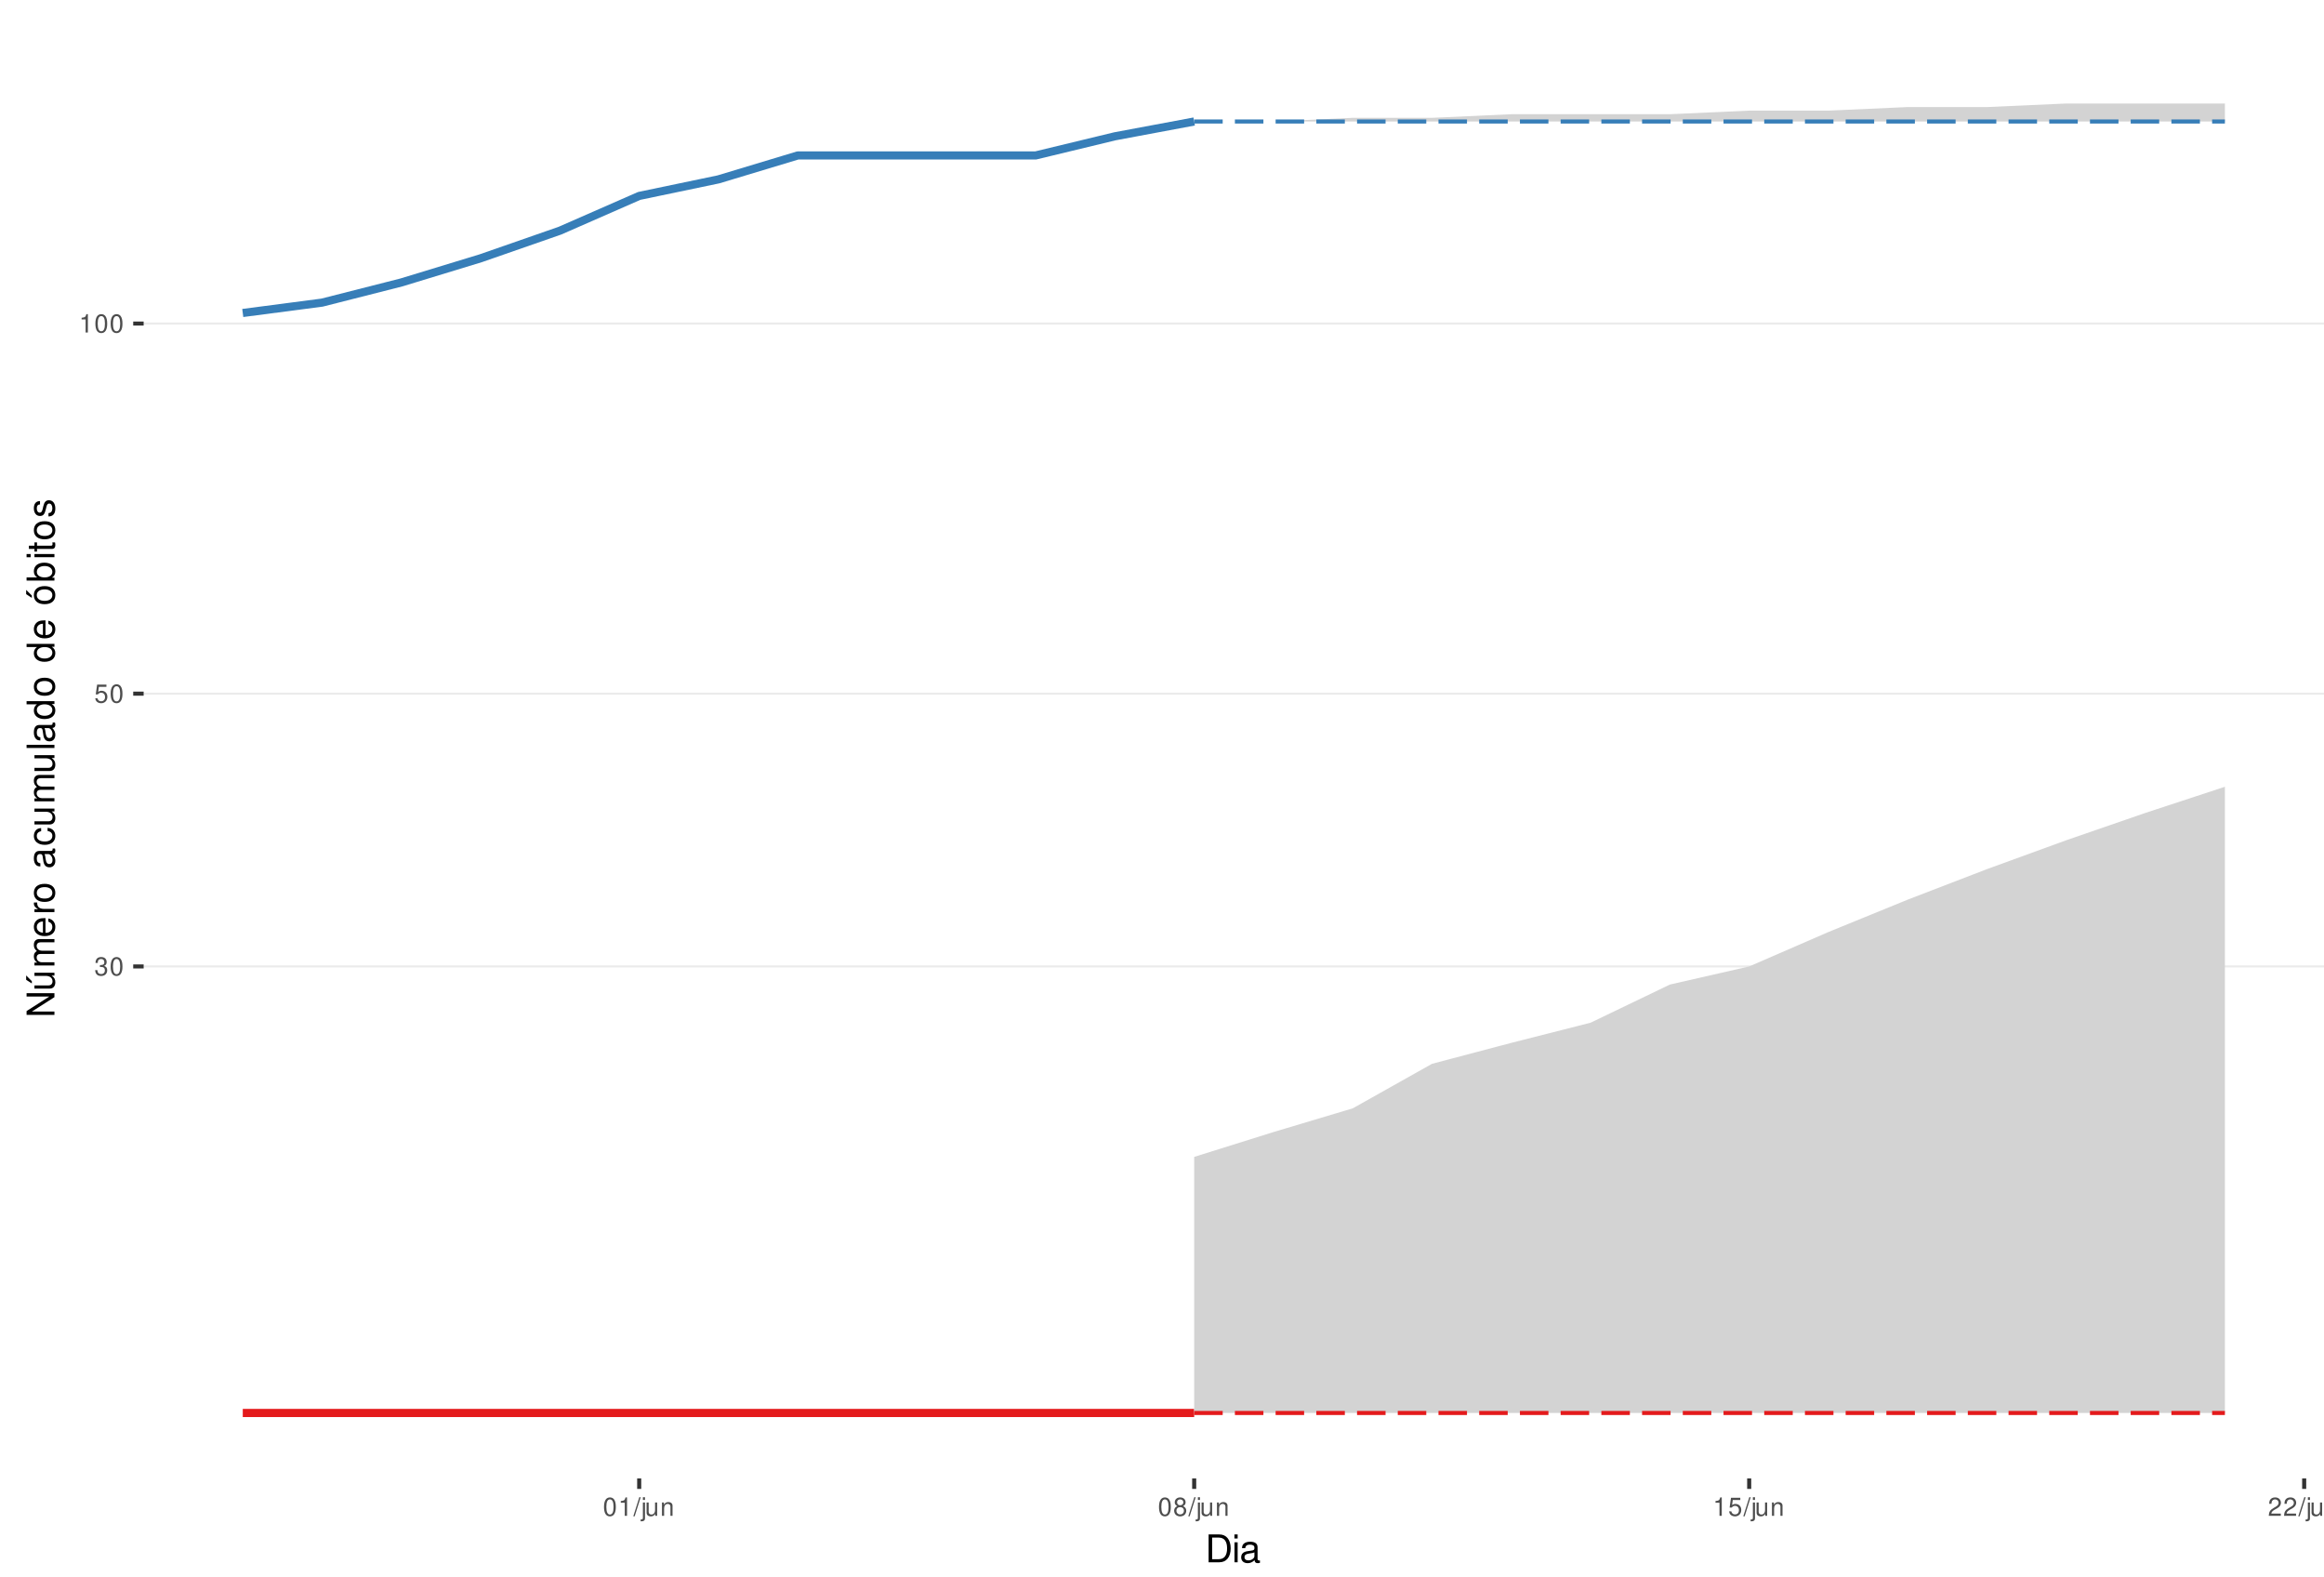
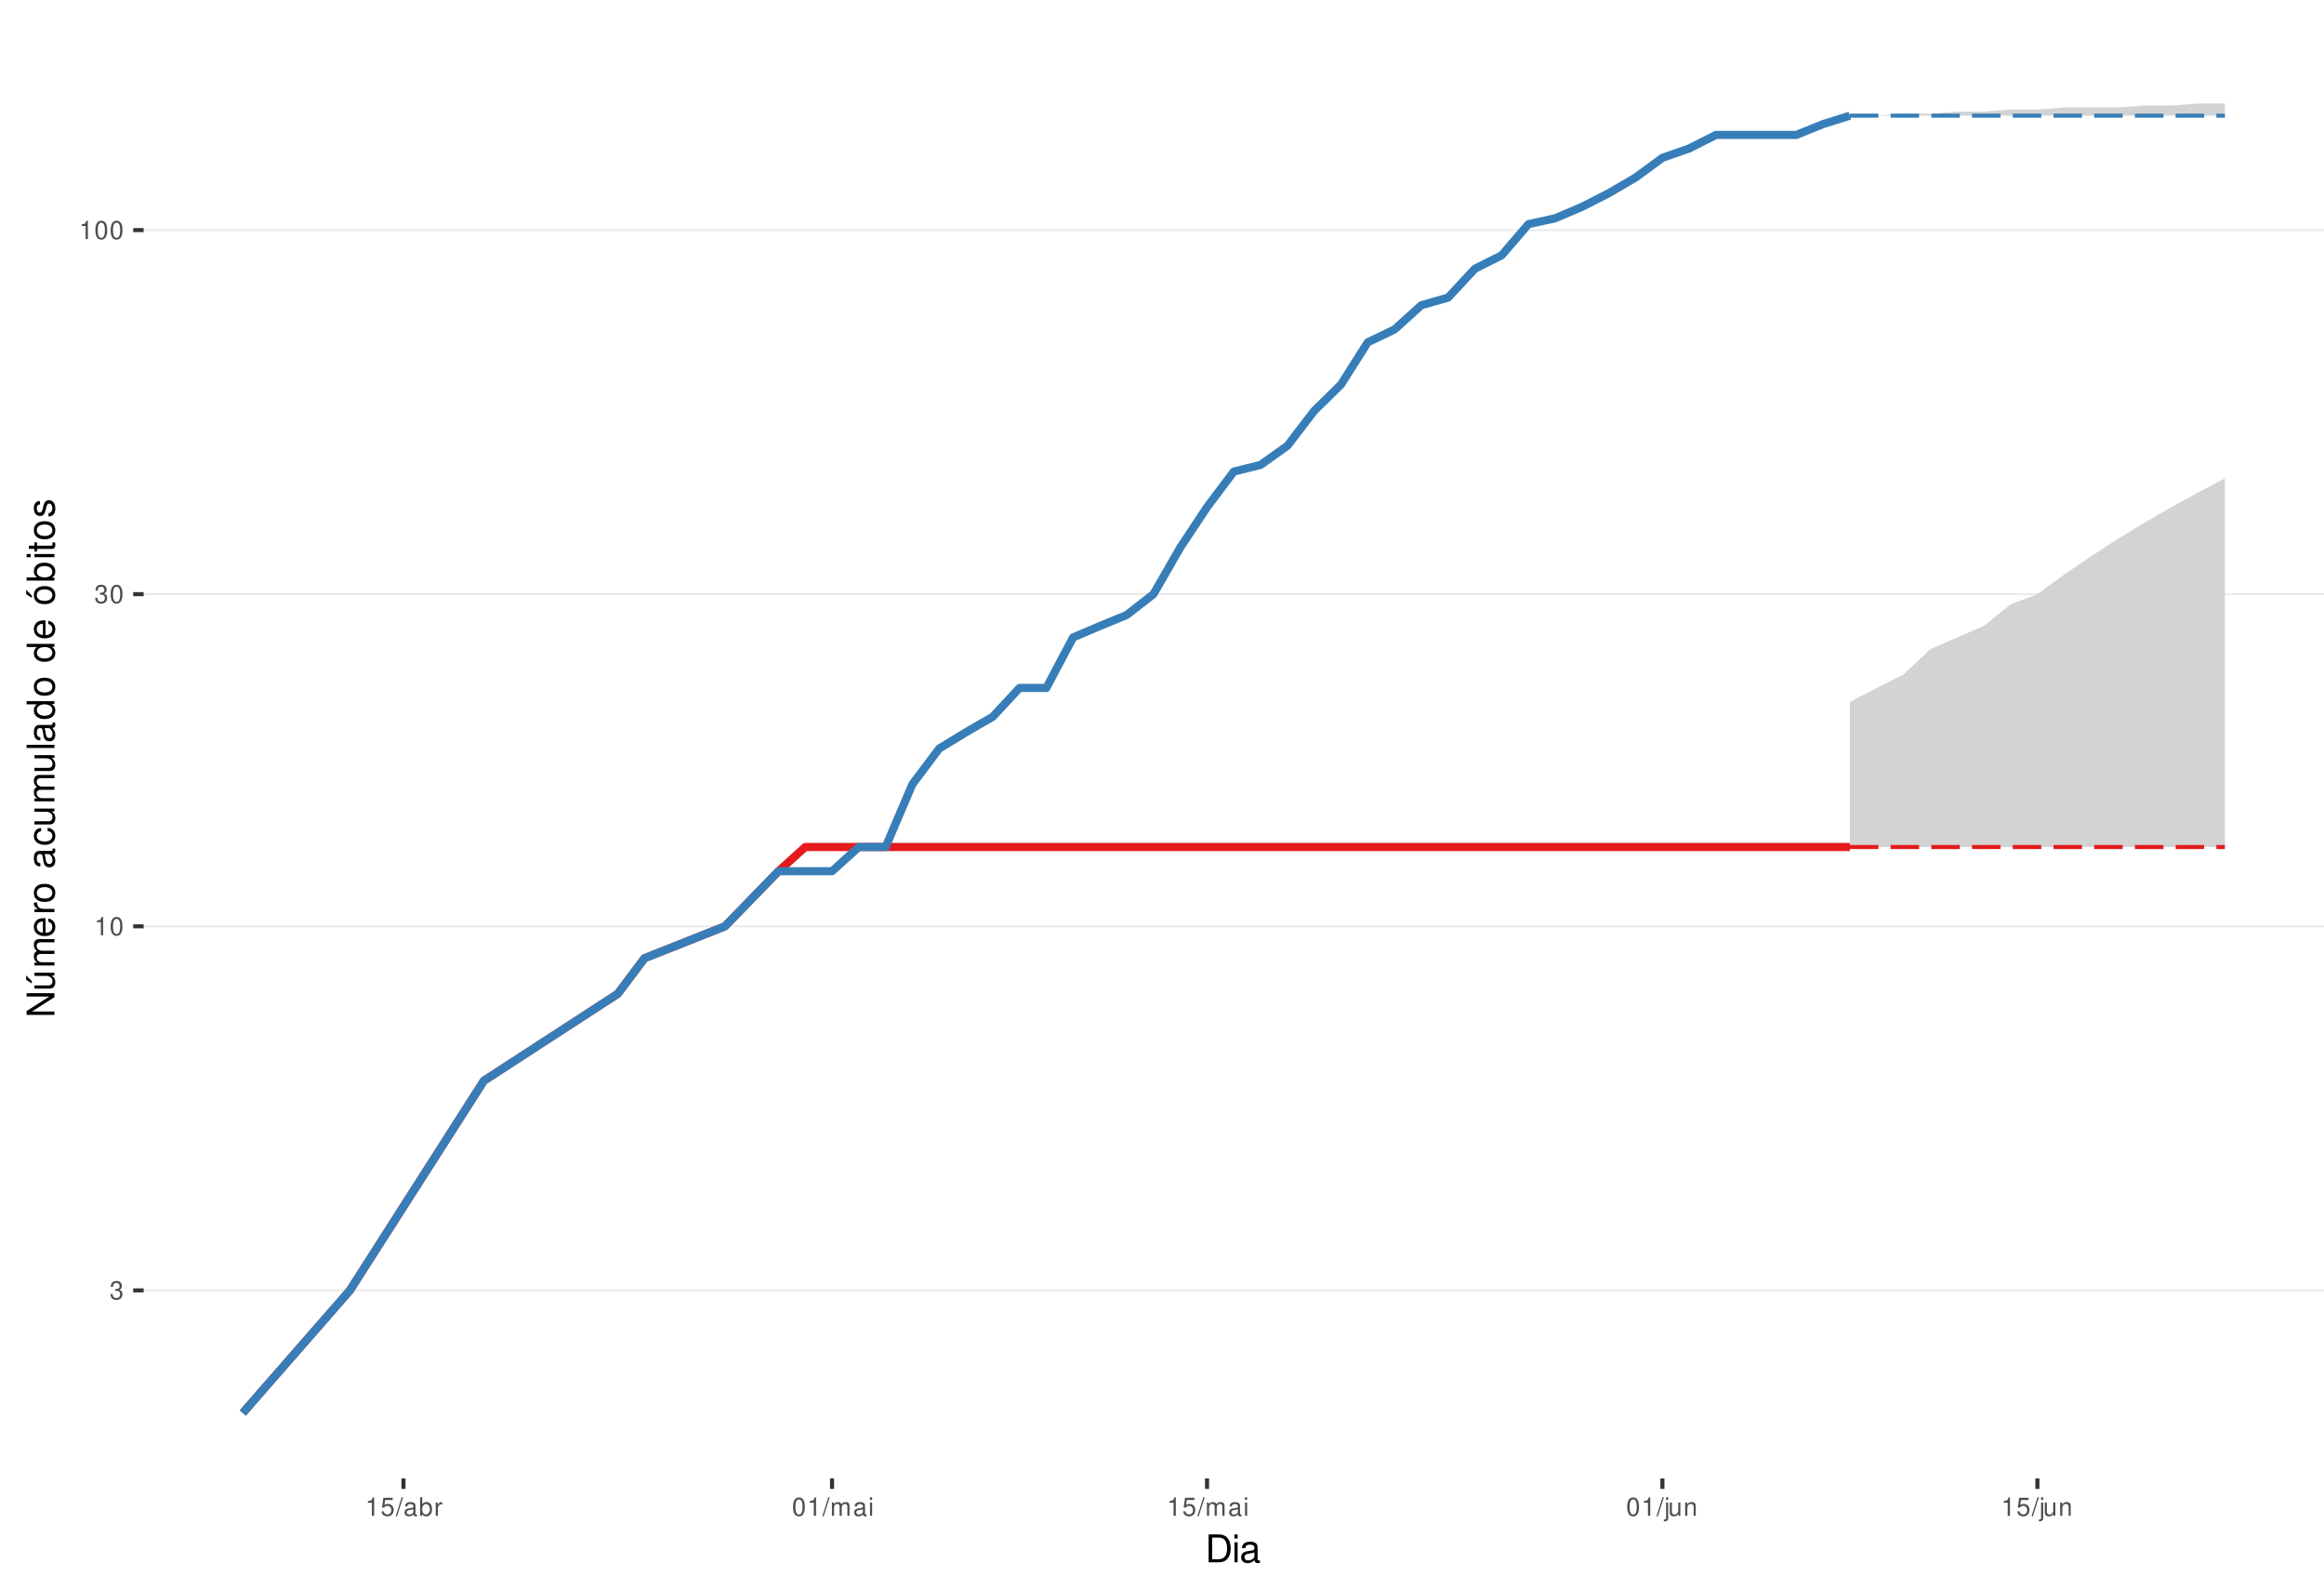
<svg xmlns="http://www.w3.org/2000/svg" xmlns:xlink="http://www.w3.org/1999/xlink" width="609pt" height="413pt" viewBox="0 0 609 413" version="1.1">
  <defs>
    <g>
      <symbol overflow="visible" id="glyph0-0">
        <path style="stroke:none;" d="" />
      </symbol>
      <symbol overflow="visible" id="glyph0-1">
        <path style="stroke:none;" d="M 1.469 -2.219 L 1.797 -2.219 C 2.422 -2.219 2.766 -1.922 2.766 -1.344 C 2.766 -0.734 2.406 -0.359 1.797 -0.359 C 1.156 -0.359 0.844 -0.688 0.797 -1.391 L 0.219 -1.391 C 0.234 -1.016 0.312 -0.766 0.422 -0.547 C 0.672 -0.078 1.125 0.156 1.766 0.156 C 2.75 0.156 3.375 -0.438 3.375 -1.344 C 3.375 -1.953 3.141 -2.297 2.562 -2.484 C 3.016 -2.672 3.234 -3 3.234 -3.484 C 3.234 -4.312 2.688 -4.812 1.797 -4.812 C 0.844 -4.812 0.328 -4.281 0.312 -3.266 L 0.906 -3.266 C 0.906 -3.547 0.938 -3.719 1 -3.875 C 1.141 -4.141 1.438 -4.297 1.797 -4.297 C 2.312 -4.297 2.625 -3.984 2.625 -3.469 C 2.625 -3.125 2.516 -2.922 2.25 -2.812 C 2.094 -2.75 1.875 -2.719 1.469 -2.703 Z M 1.469 -2.219 " />
      </symbol>
      <symbol overflow="visible" id="glyph0-2">
+         <path style="stroke:none;" d="M 1.719 -3.422 L 1.719 0 L 2.312 0 L 2.312 -4.812 L 1.922 -4.812 C 1.719 -4.078 1.578 -3.969 0.672 -3.859 L 0.672 -3.422 Z M 1.719 -3.422 " />
+       </symbol>
+       <symbol overflow="visible" id="glyph0-3">
        <path style="stroke:none;" d="M 1.828 -4.812 C 1.391 -4.812 0.984 -4.609 0.75 -4.281 C 0.438 -3.859 0.281 -3.219 0.281 -2.328 C 0.281 -0.703 0.812 0.156 1.828 0.156 C 2.828 0.156 3.375 -0.703 3.375 -2.297 C 3.375 -3.219 3.234 -3.844 2.922 -4.281 C 2.672 -4.625 2.281 -4.812 1.828 -4.812 Z M 1.828 -4.297 C 2.469 -4.297 2.781 -3.641 2.781 -2.344 C 2.781 -0.969 2.469 -0.328 1.812 -0.328 C 1.203 -0.328 0.891 -1 0.891 -2.328 C 0.891 -3.641 1.203 -4.297 1.828 -4.297 Z M 1.828 -4.297 " />
      </symbol>
-       <symbol overflow="visible" id="glyph0-3">
+       <symbol overflow="visible" id="glyph0-4">
        <path style="stroke:none;" d="M 3.172 -4.719 L 0.734 -4.719 L 0.375 -2.156 L 0.922 -2.156 C 1.188 -2.469 1.422 -2.594 1.797 -2.594 C 2.422 -2.594 2.812 -2.156 2.812 -1.453 C 2.812 -0.781 2.422 -0.359 1.781 -0.359 C 1.266 -0.359 0.953 -0.625 0.812 -1.156 L 0.234 -1.156 C 0.312 -0.766 0.375 -0.578 0.516 -0.406 C 0.781 -0.047 1.266 0.156 1.797 0.156 C 2.75 0.156 3.422 -0.547 3.422 -1.531 C 3.422 -2.469 2.797 -3.109 1.891 -3.109 C 1.562 -3.109 1.297 -3.016 1.016 -2.828 L 1.203 -4.141 L 3.172 -4.141 Z M 3.172 -4.719 " />
-       </symbol>
-       <symbol overflow="visible" id="glyph0-4">
-         <path style="stroke:none;" d="M 1.719 -3.422 L 1.719 0 L 2.312 0 L 2.312 -4.812 L 1.922 -4.812 C 1.719 -4.078 1.578 -3.969 0.672 -3.859 L 0.672 -3.422 Z M 1.719 -3.422 " />
      </symbol>
      <symbol overflow="visible" id="glyph0-5">
        <path style="stroke:none;" d="M 1.531 -4.859 L -0.047 0.141 L 0.312 0.141 L 1.891 -4.859 Z M 1.531 -4.859 " />
      </symbol>
      <symbol overflow="visible" id="glyph0-6">
+         <path style="stroke:none;" d="M 3.562 -0.328 C 3.5 -0.312 3.469 -0.312 3.438 -0.312 C 3.25 -0.312 3.141 -0.406 3.141 -0.578 L 3.141 -2.641 C 3.141 -3.25 2.688 -3.594 1.828 -3.594 C 1.312 -3.594 0.906 -3.438 0.672 -3.188 C 0.516 -3 0.453 -2.797 0.438 -2.453 L 0.984 -2.453 C 1.031 -2.875 1.297 -3.078 1.812 -3.078 C 2.312 -3.078 2.594 -2.891 2.594 -2.562 L 2.594 -2.406 C 2.578 -2.172 2.469 -2.078 2.016 -2.031 C 1.219 -1.922 1.109 -1.891 0.891 -1.812 C 0.484 -1.641 0.281 -1.328 0.281 -0.875 C 0.281 -0.25 0.719 0.156 1.422 0.156 C 1.859 0.156 2.219 0 2.609 -0.359 C 2.656 0 2.828 0.156 3.188 0.156 C 3.297 0.156 3.375 0.141 3.562 0.094 Z M 2.594 -1.094 C 2.594 -0.906 2.531 -0.797 2.375 -0.641 C 2.141 -0.438 1.875 -0.328 1.547 -0.328 C 1.109 -0.328 0.859 -0.547 0.859 -0.891 C 0.859 -1.266 1.094 -1.438 1.703 -1.531 C 2.297 -1.609 2.406 -1.641 2.594 -1.719 Z M 2.594 -1.094 " />
+       </symbol>
+       <symbol overflow="visible" id="glyph0-7">
+         <path style="stroke:none;" d="M 0.359 -4.859 L 0.359 0 L 0.859 0 L 0.859 -0.453 C 1.125 -0.047 1.484 0.156 1.969 0.156 C 2.875 0.156 3.484 -0.594 3.484 -1.75 C 3.484 -2.891 2.922 -3.594 1.984 -3.594 C 1.516 -3.594 1.172 -3.406 0.906 -3.016 L 0.906 -4.859 Z M 1.891 -3.062 C 2.5 -3.062 2.906 -2.531 2.906 -1.703 C 2.906 -0.906 2.484 -0.359 1.891 -0.359 C 1.297 -0.359 0.906 -0.906 0.906 -1.719 C 0.906 -2.531 1.297 -3.062 1.891 -3.062 Z M 1.891 -3.062 " />
+       </symbol>
+       <symbol overflow="visible" id="glyph0-8">
+         <path style="stroke:none;" d="M 0.453 -3.484 L 0.453 0 L 1.016 0 L 1.016 -1.812 C 1.031 -2.656 1.375 -3.016 2.141 -3 L 2.141 -3.562 C 2.047 -3.578 1.984 -3.594 1.922 -3.594 C 1.562 -3.594 1.297 -3.375 0.969 -2.859 L 0.969 -3.484 Z M 0.453 -3.484 " />
+       </symbol>
+       <symbol overflow="visible" id="glyph0-9">
+         <path style="stroke:none;" d="M 0.469 -3.484 L 0.469 0 L 1.031 0 L 1.031 -2.188 C 1.031 -2.703 1.391 -3.109 1.844 -3.109 C 2.25 -3.109 2.484 -2.844 2.484 -2.406 L 2.484 0 L 3.047 0 L 3.047 -2.188 C 3.047 -2.703 3.422 -3.109 3.875 -3.109 C 4.266 -3.109 4.516 -2.844 4.516 -2.406 L 4.516 0 L 5.078 0 L 5.078 -2.609 C 5.078 -3.234 4.719 -3.594 4.062 -3.594 C 3.594 -3.594 3.312 -3.453 2.984 -3.062 C 2.781 -3.422 2.5 -3.594 2.047 -3.594 C 1.578 -3.594 1.266 -3.422 0.984 -3 L 0.984 -3.484 Z M 0.469 -3.484 " />
+       </symbol>
+       <symbol overflow="visible" id="glyph0-10">
+         <path style="stroke:none;" d="M 1 -3.484 L 0.453 -3.484 L 0.453 0 L 1 0 Z M 1 -4.859 L 0.438 -4.859 L 0.438 -4.156 L 1 -4.156 Z M 1 -4.859 " />
+       </symbol>
+       <symbol overflow="visible" id="glyph0-11">
        <path style="stroke:none;" d="M 0.469 -3.484 L 0.469 0.5 C 0.469 0.859 0.359 0.969 0.016 0.969 C -0.031 0.969 -0.047 0.969 -0.125 0.953 L -0.125 1.438 C -0.047 1.438 -0.016 1.453 0.062 1.453 C 0.688 1.453 1.016 1.203 1.016 0.719 L 1.016 -3.484 Z M 1.016 -4.859 L 0.469 -4.859 L 0.469 -4.156 L 1.016 -4.156 Z M 1.016 -4.859 " />
      </symbol>
-       <symbol overflow="visible" id="glyph0-7">
+       <symbol overflow="visible" id="glyph0-12">
        <path style="stroke:none;" d="M 3.203 0 L 3.203 -3.484 L 2.656 -3.484 L 2.656 -1.516 C 2.656 -0.797 2.281 -0.328 1.703 -0.328 C 1.266 -0.328 0.984 -0.594 0.984 -1.016 L 0.984 -3.484 L 0.438 -3.484 L 0.438 -0.797 C 0.438 -0.219 0.859 0.156 1.547 0.156 C 2.062 0.156 2.391 -0.031 2.703 -0.484 L 2.703 0 Z M 3.203 0 " />
      </symbol>
-       <symbol overflow="visible" id="glyph0-8">
+       <symbol overflow="visible" id="glyph0-13">
        <path style="stroke:none;" d="M 0.469 -3.484 L 0.469 0 L 1.031 0 L 1.031 -1.922 C 1.031 -2.641 1.391 -3.109 1.969 -3.109 C 2.406 -3.109 2.688 -2.828 2.688 -2.422 L 2.688 0 L 3.234 0 L 3.234 -2.641 C 3.234 -3.219 2.812 -3.594 2.141 -3.594 C 1.625 -3.594 1.281 -3.391 0.984 -2.906 L 0.984 -3.484 Z M 0.469 -3.484 " />
-       </symbol>
-       <symbol overflow="visible" id="glyph0-9">
-         <path style="stroke:none;" d="M 2.609 -2.531 C 3.094 -2.828 3.25 -3.078 3.25 -3.531 C 3.25 -4.281 2.672 -4.812 1.828 -4.812 C 1 -4.812 0.406 -4.281 0.406 -3.531 C 0.406 -3.078 0.562 -2.844 1.047 -2.531 C 0.516 -2.266 0.25 -1.875 0.25 -1.344 C 0.25 -0.453 0.891 0.156 1.828 0.156 C 2.766 0.156 3.422 -0.453 3.422 -1.344 C 3.422 -1.875 3.141 -2.266 2.609 -2.531 Z M 1.828 -4.297 C 2.328 -4.297 2.656 -4 2.656 -3.516 C 2.656 -3.062 2.328 -2.766 1.828 -2.766 C 1.328 -2.766 1.016 -3.062 1.016 -3.531 C 1.016 -4 1.328 -4.297 1.828 -4.297 Z M 1.828 -2.266 C 2.422 -2.266 2.812 -1.891 2.812 -1.328 C 2.812 -0.75 2.422 -0.359 1.812 -0.359 C 1.25 -0.359 0.844 -0.766 0.844 -1.312 C 0.844 -1.891 1.234 -2.266 1.828 -2.266 Z M 1.828 -2.266 " />
-       </symbol>
-       <symbol overflow="visible" id="glyph0-10">
-         <path style="stroke:none;" d="M 3.375 -0.578 L 0.891 -0.578 C 0.938 -0.984 1.156 -1.234 1.734 -1.578 L 2.406 -1.953 C 3.062 -2.328 3.406 -2.812 3.406 -3.406 C 3.406 -3.812 3.234 -4.188 2.969 -4.438 C 2.688 -4.688 2.344 -4.812 1.891 -4.812 C 1.297 -4.812 0.844 -4.594 0.578 -4.188 C 0.422 -3.938 0.344 -3.641 0.328 -3.141 L 0.922 -3.141 C 0.938 -3.469 0.984 -3.672 1.062 -3.828 C 1.219 -4.125 1.516 -4.297 1.875 -4.297 C 2.406 -4.297 2.797 -3.906 2.797 -3.391 C 2.797 -3.016 2.578 -2.672 2.156 -2.438 L 1.547 -2.078 C 0.562 -1.516 0.281 -1.062 0.219 0 L 3.375 0 Z M 3.375 -0.578 " />
      </symbol>
      <symbol overflow="visible" id="glyph1-0">
        <path style="stroke:none;" d="" />
      </symbol>
      <symbol overflow="visible" id="glyph1-1">
        <path style="stroke:none;" d="M 0.891 0 L 3.703 0 C 5.547 0 6.672 -1.375 6.672 -3.656 C 6.672 -5.906 5.547 -7.297 3.703 -7.297 L 0.891 -7.297 Z M 1.812 -0.812 L 1.812 -6.469 L 3.547 -6.469 C 4.984 -6.469 5.734 -5.5 5.734 -3.641 C 5.734 -1.797 4.984 -0.812 3.547 -0.812 Z M 1.812 -0.812 " />
      </symbol>
      <symbol overflow="visible" id="glyph1-2">
        <path style="stroke:none;" d="M 1.5 -5.234 L 0.672 -5.234 L 0.672 0 L 1.5 0 Z M 1.5 -7.297 L 0.656 -7.297 L 0.656 -6.234 L 1.5 -6.234 Z M 1.5 -7.297 " />
      </symbol>
      <symbol overflow="visible" id="glyph1-3">
        <path style="stroke:none;" d="M 5.344 -0.484 C 5.266 -0.469 5.219 -0.469 5.172 -0.469 C 4.875 -0.469 4.719 -0.625 4.719 -0.875 L 4.719 -3.953 C 4.719 -4.891 4.047 -5.391 2.75 -5.391 C 1.984 -5.391 1.375 -5.172 1.016 -4.781 C 0.766 -4.516 0.672 -4.203 0.656 -3.688 L 1.484 -3.688 C 1.562 -4.328 1.938 -4.625 2.719 -4.625 C 3.484 -4.625 3.891 -4.344 3.891 -3.844 L 3.891 -3.625 C 3.875 -3.266 3.703 -3.125 3.016 -3.047 C 1.844 -2.891 1.656 -2.844 1.344 -2.719 C 0.734 -2.453 0.422 -2 0.422 -1.312 C 0.422 -0.375 1.078 0.234 2.141 0.234 C 2.797 0.234 3.328 0 3.922 -0.547 C 3.984 0 4.234 0.234 4.781 0.234 C 4.953 0.234 5.062 0.203 5.344 0.141 Z M 3.891 -1.656 C 3.891 -1.375 3.812 -1.203 3.562 -0.969 C 3.219 -0.656 2.812 -0.5 2.312 -0.5 C 1.672 -0.5 1.297 -0.812 1.297 -1.344 C 1.297 -1.891 1.656 -2.172 2.547 -2.297 C 3.438 -2.422 3.609 -2.453 3.891 -2.594 Z M 3.891 -1.656 " />
      </symbol>
      <symbol overflow="visible" id="glyph2-0">
        <path style="stroke:none;" d="" />
      </symbol>
      <symbol overflow="visible" id="glyph2-1">
        <path style="stroke:none;" d="M -7.297 -6.453 L -7.297 -5.578 L -1.328 -5.578 L -7.297 -1.766 L -7.297 -0.766 L 0 -0.766 L 0 -1.641 L -5.906 -1.641 L 0 -5.406 L 0 -6.453 Z M -7.297 -6.453 " />
      </symbol>
      <symbol overflow="visible" id="glyph2-2">
        <path style="stroke:none;" d="M 0 -4.812 L -5.234 -4.812 L -5.234 -3.984 L -2.266 -3.984 C -1.203 -3.984 -0.5 -3.438 -0.5 -2.562 C -0.5 -1.906 -0.906 -1.484 -1.531 -1.484 L -5.234 -1.484 L -5.234 -0.656 L -1.203 -0.656 C -0.328 -0.656 0.234 -1.297 0.234 -2.312 C 0.234 -3.094 -0.047 -3.578 -0.734 -4.062 L 0 -4.062 Z M -7.406 -2.953 L -5.922 -2 L -5.922 -2.594 L -7.406 -4.094 Z M -7.406 -2.953 " />
      </symbol>
      <symbol overflow="visible" id="glyph2-3">
        <path style="stroke:none;" d="M -5.234 -0.703 L 0 -0.703 L 0 -1.547 L -3.297 -1.547 C -4.047 -1.547 -4.656 -2.094 -4.656 -2.766 C -4.656 -3.391 -4.281 -3.734 -3.609 -3.734 L 0 -3.734 L 0 -4.578 L -3.297 -4.578 C -4.047 -4.578 -4.656 -5.125 -4.656 -5.812 C -4.656 -6.422 -4.266 -6.781 -3.609 -6.781 L 0 -6.781 L 0 -7.625 L -3.938 -7.625 C -4.875 -7.625 -5.391 -7.078 -5.391 -6.094 C -5.391 -5.406 -5.188 -4.984 -4.594 -4.484 C -5.156 -4.188 -5.391 -3.766 -5.391 -3.078 C -5.391 -2.375 -5.125 -1.906 -4.5 -1.469 L -5.234 -1.469 Z M -5.234 -0.703 " />
      </symbol>
      <symbol overflow="visible" id="glyph2-4">
        <path style="stroke:none;" d="M -2.344 -5.125 C -3.141 -5.125 -3.625 -5.062 -4.016 -4.922 C -4.875 -4.578 -5.391 -3.781 -5.391 -2.797 C -5.391 -1.344 -4.281 -0.406 -2.547 -0.406 C -0.812 -0.406 0.234 -1.297 0.234 -2.781 C 0.234 -3.984 -0.453 -4.812 -1.594 -5.016 L -1.594 -4.188 C -0.906 -3.953 -0.547 -3.484 -0.547 -2.812 C -0.547 -2.281 -0.781 -1.828 -1.219 -1.547 C -1.516 -1.344 -1.812 -1.281 -2.344 -1.266 Z M -3.016 -1.297 C -3.984 -1.359 -4.625 -1.953 -4.625 -2.797 C -4.625 -3.641 -3.953 -4.234 -3.016 -4.234 Z M -3.016 -1.297 " />
      </symbol>
      <symbol overflow="visible" id="glyph2-5">
        <path style="stroke:none;" d="M -5.234 -0.688 L 0 -0.688 L 0 -1.531 L -2.719 -1.531 C -3.984 -1.547 -4.547 -2.062 -4.516 -3.203 L -5.359 -3.203 C -5.375 -3.062 -5.391 -2.984 -5.391 -2.891 C -5.391 -2.344 -5.062 -1.938 -4.297 -1.453 L -5.234 -1.453 Z M -5.234 -0.688 " />
      </symbol>
      <symbol overflow="visible" id="glyph2-6">
        <path style="stroke:none;" d="M -5.391 -2.719 C -5.391 -1.234 -4.344 -0.359 -2.578 -0.359 C -0.812 -0.359 0.234 -1.234 0.234 -2.734 C 0.234 -4.203 -0.812 -5.094 -2.547 -5.094 C -4.359 -5.094 -5.391 -4.234 -5.391 -2.719 Z M -4.625 -2.734 C -4.625 -3.672 -3.844 -4.234 -2.547 -4.234 C -1.312 -4.234 -0.547 -3.656 -0.547 -2.734 C -0.547 -1.797 -1.312 -1.234 -2.578 -1.234 C -3.844 -1.234 -4.625 -1.797 -4.625 -2.734 Z M -4.625 -2.734 " />
      </symbol>
      <symbol overflow="visible" id="glyph2-7">
        <path style="stroke:none;" d="" />
      </symbol>
      <symbol overflow="visible" id="glyph2-8">
        <path style="stroke:none;" d="M -0.484 -5.344 C -0.469 -5.266 -0.469 -5.219 -0.469 -5.172 C -0.469 -4.875 -0.625 -4.719 -0.875 -4.719 L -3.953 -4.719 C -4.891 -4.719 -5.391 -4.047 -5.391 -2.75 C -5.391 -1.984 -5.172 -1.375 -4.781 -1.016 C -4.516 -0.766 -4.203 -0.672 -3.688 -0.656 L -3.688 -1.484 C -4.328 -1.562 -4.625 -1.938 -4.625 -2.719 C -4.625 -3.484 -4.344 -3.891 -3.844 -3.891 L -3.625 -3.891 C -3.266 -3.875 -3.125 -3.703 -3.047 -3.016 C -2.891 -1.844 -2.844 -1.656 -2.719 -1.344 C -2.453 -0.734 -2 -0.422 -1.312 -0.422 C -0.375 -0.422 0.234 -1.078 0.234 -2.141 C 0.234 -2.797 0 -3.328 -0.547 -3.922 C 0 -3.984 0.234 -4.234 0.234 -4.781 C 0.234 -4.953 0.203 -5.062 0.141 -5.344 Z M -1.656 -3.891 C -1.375 -3.891 -1.203 -3.812 -0.969 -3.562 C -0.656 -3.219 -0.5 -2.812 -0.5 -2.312 C -0.5 -1.672 -0.812 -1.297 -1.344 -1.297 C -1.891 -1.297 -2.172 -1.656 -2.297 -2.547 C -2.422 -3.438 -2.453 -3.609 -2.594 -3.891 Z M -1.656 -3.891 " />
      </symbol>
      <symbol overflow="visible" id="glyph2-9">
        <path style="stroke:none;" d="M -3.484 -4.703 C -3.984 -4.672 -4.312 -4.562 -4.609 -4.359 C -5.094 -4 -5.391 -3.375 -5.391 -2.641 C -5.391 -1.219 -4.266 -0.312 -2.531 -0.312 C -0.844 -0.312 0.234 -1.203 0.234 -2.625 C 0.234 -3.875 -0.516 -4.672 -1.797 -4.766 L -1.797 -3.938 C -0.953 -3.797 -0.547 -3.359 -0.547 -2.656 C -0.547 -1.734 -1.297 -1.188 -2.531 -1.188 C -3.844 -1.188 -4.625 -1.719 -4.625 -2.625 C -4.625 -3.328 -4.203 -3.766 -3.484 -3.875 Z M -3.484 -4.703 " />
      </symbol>
      <symbol overflow="visible" id="glyph2-10">
        <path style="stroke:none;" d="M 0 -4.812 L -5.234 -4.812 L -5.234 -3.984 L -2.266 -3.984 C -1.203 -3.984 -0.5 -3.438 -0.5 -2.562 C -0.5 -1.906 -0.906 -1.484 -1.531 -1.484 L -5.234 -1.484 L -5.234 -0.656 L -1.203 -0.656 C -0.328 -0.656 0.234 -1.297 0.234 -2.312 C 0.234 -3.094 -0.047 -3.578 -0.734 -4.062 L 0 -4.062 Z M 0 -4.812 " />
      </symbol>
      <symbol overflow="visible" id="glyph2-11">
        <path style="stroke:none;" d="M -7.297 -1.516 L -7.297 -0.688 L 0 -0.688 L 0 -1.516 Z M -7.297 -1.516 " />
      </symbol>
      <symbol overflow="visible" id="glyph2-12">
        <path style="stroke:none;" d="M -7.297 -4.953 L -7.297 -4.125 L -4.578 -4.125 C -5.109 -3.766 -5.391 -3.203 -5.391 -2.516 C -5.391 -1.156 -4.297 -0.266 -2.625 -0.266 C -0.859 -0.266 0.234 -1.125 0.234 -2.547 C 0.234 -3.266 -0.047 -3.766 -0.688 -4.203 L 0 -4.203 L 0 -4.953 Z M -4.609 -2.656 C -4.609 -3.547 -3.812 -4.125 -2.562 -4.125 C -1.344 -4.125 -0.547 -3.547 -0.547 -2.656 C -0.547 -1.734 -1.359 -1.125 -2.578 -1.125 C -3.797 -1.125 -4.609 -1.734 -4.609 -2.656 Z M -4.609 -2.656 " />
      </symbol>
      <symbol overflow="visible" id="glyph2-13">
        <path style="stroke:none;" d="M -5.391 -2.719 C -5.391 -1.234 -4.344 -0.359 -2.578 -0.359 C -0.812 -0.359 0.234 -1.234 0.234 -2.734 C 0.234 -4.203 -0.812 -5.094 -2.547 -5.094 C -4.359 -5.094 -5.391 -4.234 -5.391 -2.719 Z M -4.625 -2.734 C -4.625 -3.672 -3.844 -4.234 -2.547 -4.234 C -1.312 -4.234 -0.547 -3.656 -0.547 -2.734 C -0.547 -1.797 -1.312 -1.234 -2.578 -1.234 C -3.844 -1.234 -4.625 -1.797 -4.625 -2.734 Z M -7.406 -2.984 L -5.922 -2.016 L -5.922 -2.625 L -7.406 -4.109 Z M -7.406 -2.984 " />
      </symbol>
      <symbol overflow="visible" id="glyph2-14">
        <path style="stroke:none;" d="M -7.297 -0.547 L 0 -0.547 L 0 -1.297 L -0.672 -1.297 C -0.062 -1.688 0.234 -2.219 0.234 -2.953 C 0.234 -4.328 -0.906 -5.234 -2.641 -5.234 C -4.344 -5.234 -5.391 -4.375 -5.391 -2.984 C -5.391 -2.266 -5.125 -1.766 -4.531 -1.375 L -7.297 -1.375 Z M -4.609 -2.828 C -4.609 -3.766 -3.797 -4.359 -2.547 -4.359 C -1.359 -4.359 -0.547 -3.734 -0.547 -2.828 C -0.547 -1.938 -1.344 -1.375 -2.578 -1.375 C -3.812 -1.375 -4.609 -1.938 -4.609 -2.828 Z M -4.609 -2.828 " />
      </symbol>
      <symbol overflow="visible" id="glyph2-15">
        <path style="stroke:none;" d="M -5.234 -1.5 L -5.234 -0.672 L 0 -0.672 L 0 -1.5 Z M -7.297 -1.5 L -7.297 -0.656 L -6.234 -0.656 L -6.234 -1.5 Z M -7.297 -1.5 " />
      </symbol>
      <symbol overflow="visible" id="glyph2-16">
        <path style="stroke:none;" d="M -5.234 -2.547 L -5.234 -1.688 L -6.688 -1.688 L -6.688 -0.844 L -5.234 -0.844 L -5.234 -0.141 L -4.562 -0.141 L -4.562 -0.844 L -0.594 -0.844 C -0.062 -0.844 0.234 -1.203 0.234 -1.859 C 0.234 -2.078 0.203 -2.266 0.156 -2.547 L -0.547 -2.547 C -0.516 -2.422 -0.5 -2.312 -0.5 -2.141 C -0.5 -1.781 -0.594 -1.688 -0.969 -1.688 L -4.562 -1.688 L -4.562 -2.547 Z M -5.234 -2.547 " />
      </symbol>
      <symbol overflow="visible" id="glyph2-17">
        <path style="stroke:none;" d="M -3.781 -4.375 C -4.812 -4.375 -5.391 -3.688 -5.391 -2.484 C -5.391 -1.266 -4.766 -0.469 -3.797 -0.469 C -2.969 -0.469 -2.578 -0.891 -2.281 -2.125 L -2.094 -2.906 C -1.953 -3.484 -1.734 -3.719 -1.375 -3.719 C -0.875 -3.719 -0.547 -3.234 -0.547 -2.5 C -0.547 -2.047 -0.672 -1.672 -0.891 -1.453 C -1.047 -1.328 -1.188 -1.266 -1.562 -1.219 L -1.562 -0.344 C -0.344 -0.375 0.234 -1.062 0.234 -2.438 C 0.234 -3.75 -0.422 -4.594 -1.438 -4.594 C -2.203 -4.594 -2.641 -4.156 -2.891 -3.109 L -3.078 -2.312 C -3.234 -1.625 -3.453 -1.344 -3.828 -1.344 C -4.312 -1.344 -4.625 -1.766 -4.625 -2.453 C -4.625 -3.125 -4.328 -3.484 -3.781 -3.5 Z M -3.781 -4.375 " />
      </symbol>
    </g>
    <clipPath id="clip1">
      <path d="M 37.645 9.961 L 609 9.961 L 609 387.328 L 37.645 387.328 Z M 37.645 9.961 " />
    </clipPath>
    <clipPath id="clip2">
-       <path d="M 37.645 252 L 609 252 L 609 254 L 37.645 254 Z M 37.645 252 " />
+       <path d="M 37.645 337 L 609 337 L 609 339 L 37.645 339 Z M 37.645 337 " />
    </clipPath>
    <clipPath id="clip3">
-       <path d="M 37.645 181 L 609 181 L 609 182 L 37.645 182 Z M 37.645 181 " />
+       <path d="M 37.645 242 L 609 242 L 609 243 L 37.645 243 Z M 37.645 242 " />
    </clipPath>
    <clipPath id="clip4">
-       <path d="M 37.645 84 L 609 84 L 609 86 L 37.645 86 Z M 37.645 84 " />
+       <path d="M 37.645 155 L 609 155 L 609 156 L 37.645 156 Z M 37.645 155 " />
+     </clipPath>
+     <clipPath id="clip5">
+       <path d="M 37.645 60 L 609 60 L 609 61 L 37.645 61 Z M 37.645 60 " />
    </clipPath>
  </defs>
  <g id="surface235">
    <rect x="0" y="0" width="609" height="413" style="fill:rgb(100%,100%,100%);fill-opacity:1;stroke:none;" />
    <rect x="0" y="0" width="609" height="413" style="fill:rgb(100%,100%,100%);fill-opacity:1;stroke:none;" />
    <path style="fill:none;stroke-width:1.067;stroke-linecap:round;stroke-linejoin:round;stroke:rgb(100%,100%,100%);stroke-opacity:1;stroke-miterlimit:10;" d="M 0 413 L 609 413 L 609 0 L 0 0 Z M 0 413 " />
    <g clip-path="url(#clip1)" clip-rule="nonzero">
      <path style=" stroke:none;fill-rule:nonzero;fill:rgb(100%,100%,100%);fill-opacity:1;" d="M 37.645 387.328 L 609 387.328 L 609 9.961 L 37.645 9.961 Z M 37.645 387.328 " />
    </g>
    <g clip-path="url(#clip2)" clip-rule="nonzero">
-       <path style="fill:none;stroke-width:0.533;stroke-linecap:butt;stroke-linejoin:round;stroke:rgb(92.157%,92.157%,92.157%);stroke-opacity:1;stroke-miterlimit:10;" d="M 37.645 253.191 L 609 253.191 " />
+       <path style="fill:none;stroke-width:0.533;stroke-linecap:butt;stroke-linejoin:round;stroke:rgb(92.157%,92.157%,92.157%);stroke-opacity:1;stroke-miterlimit:10;" d="M 37.645 338.059 L 609 338.059 " />
    </g>
    <g clip-path="url(#clip3)" clip-rule="nonzero">
-       <path style="fill:none;stroke-width:0.533;stroke-linecap:butt;stroke-linejoin:round;stroke:rgb(92.157%,92.157%,92.157%);stroke-opacity:1;stroke-miterlimit:10;" d="M 37.645 181.73 L 609 181.73 " />
+       <path style="fill:none;stroke-width:0.533;stroke-linecap:butt;stroke-linejoin:round;stroke:rgb(92.157%,92.157%,92.157%);stroke-opacity:1;stroke-miterlimit:10;" d="M 37.645 242.684 L 609 242.684 " />
    </g>
    <g clip-path="url(#clip4)" clip-rule="nonzero">
-       <path style="fill:none;stroke-width:0.533;stroke-linecap:butt;stroke-linejoin:round;stroke:rgb(92.157%,92.157%,92.157%);stroke-opacity:1;stroke-miterlimit:10;" d="M 37.645 84.766 L 609 84.766 " />
-     </g>
-     <path style="fill:none;stroke-width:2.134;stroke-linecap:butt;stroke-linejoin:round;stroke:rgb(89.412%,10.196%,10.98%);stroke-opacity:1;stroke-miterlimit:10;" d="M 63.617 370.176 L 312.934 370.176 " />
-     <path style=" stroke:none;fill-rule:nonzero;fill:rgb(82.745%,82.745%,82.745%);fill-opacity:1;" d="M 312.934 303.086 L 333.711 296.578 L 354.488 290.363 L 375.266 278.695 L 396.039 273.211 L 416.816 267.93 L 437.594 257.934 L 458.371 253.191 L 479.148 244.164 L 499.922 235.684 L 520.699 227.688 L 541.477 220.121 L 562.254 212.949 L 583.031 206.121 L 583.031 370.176 L 312.934 370.176 Z M 312.934 303.086 " />
-     <path style="fill:none;stroke-width:1.067;stroke-linecap:butt;stroke-linejoin:round;stroke:rgb(89.412%,10.196%,10.98%);stroke-opacity:1;stroke-dasharray:7.469,3.201;stroke-miterlimit:10;" d="M 312.934 370.176 L 583.031 370.176 " />
-     <path style="fill:none;stroke-width:2.134;stroke-linecap:butt;stroke-linejoin:round;stroke:rgb(21.569%,49.412%,72.157%);stroke-opacity:1;stroke-miterlimit:10;" d="M 63.617 81.996 L 84.391 79.281 L 105.168 74 L 125.945 67.668 L 146.723 60.434 L 167.5 51.328 L 188.273 46.992 L 209.051 40.727 L 271.383 40.727 L 292.156 35.711 L 312.934 31.828 " />
-     <path style=" stroke:none;fill-rule:nonzero;fill:rgb(82.745%,82.745%,82.745%);fill-opacity:1;" d="M 312.934 31.828 L 333.711 31.828 L 354.488 30.871 L 375.266 30.871 L 396.039 29.922 L 437.594 29.922 L 458.371 28.98 L 479.148 28.98 L 499.922 28.047 L 520.699 28.047 L 541.477 27.117 L 583.031 27.117 L 583.031 31.828 Z M 312.934 31.828 " />
-     <path style="fill:none;stroke-width:1.067;stroke-linecap:butt;stroke-linejoin:round;stroke:rgb(21.569%,49.412%,72.157%);stroke-opacity:1;stroke-dasharray:7.469,3.201;stroke-miterlimit:10;" d="M 312.934 31.828 L 583.031 31.828 " />
-     <g style="fill:rgb(30.196%,30.196%,30.196%);fill-opacity:1;">
-       <use xlink:href="#glyph0-1" x="24.715" y="255.539" />
-       <use xlink:href="#glyph0-2" x="28.715" y="255.539" />
-     </g>
-     <g style="fill:rgb(30.196%,30.196%,30.196%);fill-opacity:1;">
-       <use xlink:href="#glyph0-3" x="24.715" y="184.078" />
-       <use xlink:href="#glyph0-2" x="28.715" y="184.078" />
-     </g>
-     <g style="fill:rgb(30.196%,30.196%,30.196%);fill-opacity:1;">
-       <use xlink:href="#glyph0-4" x="20.715" y="87.113" />
-       <use xlink:href="#glyph0-2" x="24.715" y="87.113" />
-       <use xlink:href="#glyph0-2" x="28.715" y="87.113" />
-     </g>
-     <path style="fill:none;stroke-width:1.067;stroke-linecap:butt;stroke-linejoin:round;stroke:rgb(20%,20%,20%);stroke-opacity:1;stroke-miterlimit:10;" d="M 34.906 253.191 L 37.645 253.191 " />
-     <path style="fill:none;stroke-width:1.067;stroke-linecap:butt;stroke-linejoin:round;stroke:rgb(20%,20%,20%);stroke-opacity:1;stroke-miterlimit:10;" d="M 34.906 181.73 L 37.645 181.73 " />
-     <path style="fill:none;stroke-width:1.067;stroke-linecap:butt;stroke-linejoin:round;stroke:rgb(20%,20%,20%);stroke-opacity:1;stroke-miterlimit:10;" d="M 34.906 84.766 L 37.645 84.766 " />
-     <path style="fill:none;stroke-width:1.067;stroke-linecap:butt;stroke-linejoin:round;stroke:rgb(20%,20%,20%);stroke-opacity:1;stroke-miterlimit:10;" d="M 167.5 390.07 L 167.5 387.328 " />
-     <path style="fill:none;stroke-width:1.067;stroke-linecap:butt;stroke-linejoin:round;stroke:rgb(20%,20%,20%);stroke-opacity:1;stroke-miterlimit:10;" d="M 312.934 390.07 L 312.934 387.328 " />
-     <path style="fill:none;stroke-width:1.067;stroke-linecap:butt;stroke-linejoin:round;stroke:rgb(20%,20%,20%);stroke-opacity:1;stroke-miterlimit:10;" d="M 458.371 390.07 L 458.371 387.328 " />
-     <path style="fill:none;stroke-width:1.067;stroke-linecap:butt;stroke-linejoin:round;stroke:rgb(20%,20%,20%);stroke-opacity:1;stroke-miterlimit:10;" d="M 603.805 390.07 L 603.805 387.328 " />
-     <g style="fill:rgb(30.196%,30.196%,30.196%);fill-opacity:1;">
-       <use xlink:href="#glyph0-2" x="158" y="397.109" />
-       <use xlink:href="#glyph0-4" x="162" y="397.109" />
-       <use xlink:href="#glyph0-5" x="166" y="397.109" />
-       <use xlink:href="#glyph0-6" x="168" y="397.109" />
-       <use xlink:href="#glyph0-7" x="169" y="397.109" />
-       <use xlink:href="#glyph0-8" x="173" y="397.109" />
-     </g>
-     <g style="fill:rgb(30.196%,30.196%,30.196%);fill-opacity:1;">
-       <use xlink:href="#glyph0-2" x="303.434" y="397.109" />
-       <use xlink:href="#glyph0-9" x="307.434" y="397.109" />
-       <use xlink:href="#glyph0-5" x="311.434" y="397.109" />
-       <use xlink:href="#glyph0-6" x="313.434" y="397.109" />
-       <use xlink:href="#glyph0-7" x="314.434" y="397.109" />
-       <use xlink:href="#glyph0-8" x="318.434" y="397.109" />
-     </g>
-     <g style="fill:rgb(30.196%,30.196%,30.196%);fill-opacity:1;">
-       <use xlink:href="#glyph0-4" x="448.871" y="397.109" />
-       <use xlink:href="#glyph0-3" x="452.871" y="397.109" />
-       <use xlink:href="#glyph0-5" x="456.871" y="397.109" />
-       <use xlink:href="#glyph0-6" x="458.871" y="397.109" />
-       <use xlink:href="#glyph0-7" x="459.871" y="397.109" />
-       <use xlink:href="#glyph0-8" x="463.871" y="397.109" />
-     </g>
-     <g style="fill:rgb(30.196%,30.196%,30.196%);fill-opacity:1;">
-       <use xlink:href="#glyph0-10" x="594.305" y="397.109" />
-       <use xlink:href="#glyph0-10" x="598.305" y="397.109" />
-       <use xlink:href="#glyph0-5" x="602.305" y="397.109" />
-       <use xlink:href="#glyph0-6" x="604.305" y="397.109" />
-       <use xlink:href="#glyph0-7" x="605.305" y="397.109" />
-       <use xlink:href="#glyph0-8" x="609.305" y="397.109" />
+       <path style="fill:none;stroke-width:0.533;stroke-linecap:butt;stroke-linejoin:round;stroke:rgb(92.157%,92.157%,92.157%);stroke-opacity:1;stroke-miterlimit:10;" d="M 37.645 155.656 L 609 155.656 " />
+     </g>
+     <g clip-path="url(#clip5)" clip-rule="nonzero">
+       <path style="fill:none;stroke-width:0.533;stroke-linecap:butt;stroke-linejoin:round;stroke:rgb(92.157%,92.157%,92.157%);stroke-opacity:1;stroke-miterlimit:10;" d="M 37.645 60.285 L 609 60.285 " />
+     </g>
+     <path style=" stroke:none;fill-rule:nonzero;fill:rgb(82.745%,82.745%,82.745%);fill-opacity:1;" d="M 484.762 183.91 L 491.781 180.227 L 498.801 176.703 L 505.82 170.098 L 512.84 166.992 L 519.855 164.004 L 526.875 158.344 L 533.895 155.656 L 540.914 150.543 L 547.934 145.742 L 554.953 141.215 L 561.973 136.93 L 568.992 132.867 L 576.012 129.004 L 583.031 125.316 L 583.031 221.902 L 484.762 221.902 Z M 484.762 183.91 " />
+     <path style=" stroke:none;fill-rule:nonzero;fill:rgb(82.745%,82.745%,82.745%);fill-opacity:1;" d="M 484.762 30.305 L 491.781 30.305 L 498.801 29.766 L 505.82 29.766 L 512.84 29.227 L 519.855 29.227 L 526.875 28.695 L 533.895 28.695 L 540.914 28.164 L 554.953 28.164 L 561.973 27.637 L 568.992 27.637 L 576.012 27.117 L 583.031 27.117 L 583.031 30.305 Z M 484.762 30.305 " />
+     <path style="fill:none;stroke-width:2.134;stroke-linecap:butt;stroke-linejoin:round;stroke:rgb(89.412%,10.196%,10.98%);stroke-opacity:1;stroke-miterlimit:10;" d="M 63.617 370.176 L 91.691 338.059 L 126.789 283.148 L 161.883 260.359 L 168.902 251.031 L 189.961 242.684 L 203.996 228.242 L 211.016 221.902 L 484.762 221.902 " />
+     <path style="fill:none;stroke-width:1.067;stroke-linecap:butt;stroke-linejoin:round;stroke:rgb(89.412%,10.196%,10.98%);stroke-opacity:1;stroke-dasharray:7.469,3.201;stroke-miterlimit:10;" d="M 484.762 221.902 L 583.031 221.902 " />
+     <path style="fill:none;stroke-width:2.134;stroke-linecap:butt;stroke-linejoin:round;stroke:rgb(21.569%,49.412%,72.157%);stroke-opacity:1;stroke-miterlimit:10;" d="M 63.617 370.176 L 91.691 338.059 L 126.789 283.148 L 161.883 260.359 L 168.902 251.031 L 189.961 242.684 L 203.996 228.242 L 218.035 228.242 L 225.055 221.902 L 232.074 221.902 L 239.094 205.453 L 246.113 196.121 L 253.133 191.84 L 260.152 187.777 L 267.168 180.227 L 274.188 180.227 L 281.207 166.992 L 288.227 164.004 L 295.246 161.121 L 302.266 155.656 L 309.285 143.445 L 316.305 132.867 L 323.324 123.539 L 330.34 121.797 L 337.359 116.793 L 344.379 107.641 L 351.398 100.75 L 358.418 89.68 L 365.438 86.305 L 372.457 79.965 L 379.477 77.961 L 386.496 70.41 L 393.512 66.891 L 400.531 58.715 L 407.551 57.176 L 414.57 54.188 L 421.59 50.602 L 428.609 46.504 L 435.629 41.352 L 442.648 38.895 L 449.668 35.348 L 470.723 35.348 L 477.742 32.508 L 484.762 30.305 " />
+     <path style="fill:none;stroke-width:1.067;stroke-linecap:butt;stroke-linejoin:round;stroke:rgb(21.569%,49.412%,72.157%);stroke-opacity:1;stroke-dasharray:7.469,3.201;stroke-miterlimit:10;" d="M 484.762 30.305 L 583.031 30.305 " />
+     <g style="fill:rgb(30.196%,30.196%,30.196%);fill-opacity:1;">
+       <use xlink:href="#glyph0-1" x="28.715" y="340.406" />
+     </g>
+     <g style="fill:rgb(30.196%,30.196%,30.196%);fill-opacity:1;">
+       <use xlink:href="#glyph0-2" x="24.715" y="245.031" />
+       <use xlink:href="#glyph0-3" x="28.715" y="245.031" />
+     </g>
+     <g style="fill:rgb(30.196%,30.196%,30.196%);fill-opacity:1;">
+       <use xlink:href="#glyph0-1" x="24.715" y="158.004" />
+       <use xlink:href="#glyph0-3" x="28.715" y="158.004" />
+     </g>
+     <g style="fill:rgb(30.196%,30.196%,30.196%);fill-opacity:1;">
+       <use xlink:href="#glyph0-2" x="20.715" y="62.633" />
+       <use xlink:href="#glyph0-3" x="24.715" y="62.633" />
+       <use xlink:href="#glyph0-3" x="28.715" y="62.633" />
+     </g>
+     <path style="fill:none;stroke-width:1.067;stroke-linecap:butt;stroke-linejoin:round;stroke:rgb(20%,20%,20%);stroke-opacity:1;stroke-miterlimit:10;" d="M 34.906 338.059 L 37.645 338.059 " />
+     <path style="fill:none;stroke-width:1.067;stroke-linecap:butt;stroke-linejoin:round;stroke:rgb(20%,20%,20%);stroke-opacity:1;stroke-miterlimit:10;" d="M 34.906 242.684 L 37.645 242.684 " />
+     <path style="fill:none;stroke-width:1.067;stroke-linecap:butt;stroke-linejoin:round;stroke:rgb(20%,20%,20%);stroke-opacity:1;stroke-miterlimit:10;" d="M 34.906 155.656 L 37.645 155.656 " />
+     <path style="fill:none;stroke-width:1.067;stroke-linecap:butt;stroke-linejoin:round;stroke:rgb(20%,20%,20%);stroke-opacity:1;stroke-miterlimit:10;" d="M 34.906 60.285 L 37.645 60.285 " />
+     <path style="fill:none;stroke-width:1.067;stroke-linecap:butt;stroke-linejoin:round;stroke:rgb(20%,20%,20%);stroke-opacity:1;stroke-miterlimit:10;" d="M 105.73 390.07 L 105.73 387.328 " />
+     <path style="fill:none;stroke-width:1.067;stroke-linecap:butt;stroke-linejoin:round;stroke:rgb(20%,20%,20%);stroke-opacity:1;stroke-miterlimit:10;" d="M 218.035 390.07 L 218.035 387.328 " />
+     <path style="fill:none;stroke-width:1.067;stroke-linecap:butt;stroke-linejoin:round;stroke:rgb(20%,20%,20%);stroke-opacity:1;stroke-miterlimit:10;" d="M 316.305 390.07 L 316.305 387.328 " />
+     <path style="fill:none;stroke-width:1.067;stroke-linecap:butt;stroke-linejoin:round;stroke:rgb(20%,20%,20%);stroke-opacity:1;stroke-miterlimit:10;" d="M 435.629 390.07 L 435.629 387.328 " />
+     <path style="fill:none;stroke-width:1.067;stroke-linecap:butt;stroke-linejoin:round;stroke:rgb(20%,20%,20%);stroke-opacity:1;stroke-miterlimit:10;" d="M 533.895 390.07 L 533.895 387.328 " />
+     <g style="fill:rgb(30.196%,30.196%,30.196%);fill-opacity:1;">
+       <use xlink:href="#glyph0-2" x="95.73" y="397.109" />
+       <use xlink:href="#glyph0-4" x="99.73" y="397.109" />
+       <use xlink:href="#glyph0-5" x="103.73" y="397.109" />
+       <use xlink:href="#glyph0-6" x="105.73" y="397.109" />
+       <use xlink:href="#glyph0-7" x="109.73" y="397.109" />
+       <use xlink:href="#glyph0-8" x="113.73" y="397.109" />
+     </g>
+     <g style="fill:rgb(30.196%,30.196%,30.196%);fill-opacity:1;">
+       <use xlink:href="#glyph0-3" x="207.535" y="397.109" />
+       <use xlink:href="#glyph0-2" x="211.535" y="397.109" />
+       <use xlink:href="#glyph0-5" x="215.535" y="397.109" />
+       <use xlink:href="#glyph0-9" x="217.535" y="397.109" />
+       <use xlink:href="#glyph0-6" x="223.535" y="397.109" />
+       <use xlink:href="#glyph0-10" x="227.535" y="397.109" />
+     </g>
+     <g style="fill:rgb(30.196%,30.196%,30.196%);fill-opacity:1;">
+       <use xlink:href="#glyph0-2" x="305.805" y="397.109" />
+       <use xlink:href="#glyph0-4" x="309.805" y="397.109" />
+       <use xlink:href="#glyph0-5" x="313.805" y="397.109" />
+       <use xlink:href="#glyph0-9" x="315.805" y="397.109" />
+       <use xlink:href="#glyph0-6" x="321.805" y="397.109" />
+       <use xlink:href="#glyph0-10" x="325.805" y="397.109" />
+     </g>
+     <g style="fill:rgb(30.196%,30.196%,30.196%);fill-opacity:1;">
+       <use xlink:href="#glyph0-3" x="426.129" y="397.109" />
+       <use xlink:href="#glyph0-2" x="430.129" y="397.109" />
+       <use xlink:href="#glyph0-5" x="434.129" y="397.109" />
+       <use xlink:href="#glyph0-11" x="436.129" y="397.109" />
+       <use xlink:href="#glyph0-12" x="437.129" y="397.109" />
+       <use xlink:href="#glyph0-13" x="441.129" y="397.109" />
+     </g>
+     <g style="fill:rgb(30.196%,30.196%,30.196%);fill-opacity:1;">
+       <use xlink:href="#glyph0-2" x="524.395" y="397.109" />
+       <use xlink:href="#glyph0-4" x="528.395" y="397.109" />
+       <use xlink:href="#glyph0-5" x="532.395" y="397.109" />
+       <use xlink:href="#glyph0-11" x="534.395" y="397.109" />
+       <use xlink:href="#glyph0-12" x="535.395" y="397.109" />
+       <use xlink:href="#glyph0-13" x="539.395" y="397.109" />
    </g>
    <g style="fill:rgb(0%,0%,0%);fill-opacity:1;">
      <use xlink:href="#glyph1-1" x="315.824" y="409.29" />
      <use xlink:href="#glyph1-2" x="322.824" y="409.29" />
      <use xlink:href="#glyph1-3" x="324.824" y="409.29" />
    </g>
    <g style="fill:rgb(0%,0%,0%);fill-opacity:1;">
      <use xlink:href="#glyph2-1" x="14.263" y="266.645" />
      <use xlink:href="#glyph2-2" x="14.263" y="259.645" />
      <use xlink:href="#glyph2-3" x="14.263" y="253.645" />
      <use xlink:href="#glyph2-4" x="14.263" y="245.645" />
      <use xlink:href="#glyph2-5" x="14.263" y="239.645" />
      <use xlink:href="#glyph2-6" x="14.263" y="236.645" />
      <use xlink:href="#glyph2-7" x="14.263" y="230.645" />
      <use xlink:href="#glyph2-8" x="14.263" y="227.645" />
      <use xlink:href="#glyph2-9" x="14.263" y="221.645" />
      <use xlink:href="#glyph2-10" x="14.263" y="216.645" />
      <use xlink:href="#glyph2-3" x="14.263" y="210.645" />
      <use xlink:href="#glyph2-10" x="14.263" y="202.645" />
      <use xlink:href="#glyph2-11" x="14.263" y="196.645" />
      <use xlink:href="#glyph2-8" x="14.263" y="194.645" />
      <use xlink:href="#glyph2-12" x="14.263" y="188.645" />
      <use xlink:href="#glyph2-6" x="14.263" y="182.645" />
      <use xlink:href="#glyph2-7" x="14.263" y="176.645" />
      <use xlink:href="#glyph2-12" x="14.263" y="173.645" />
      <use xlink:href="#glyph2-4" x="14.263" y="167.645" />
      <use xlink:href="#glyph2-7" x="14.263" y="161.645" />
      <use xlink:href="#glyph2-13" x="14.263" y="158.645" />
      <use xlink:href="#glyph2-14" x="14.263" y="152.645" />
      <use xlink:href="#glyph2-15" x="14.263" y="146.645" />
      <use xlink:href="#glyph2-16" x="14.263" y="144.645" />
      <use xlink:href="#glyph2-6" x="14.263" y="141.645" />
      <use xlink:href="#glyph2-17" x="14.263" y="135.645" />
    </g>
  </g>
</svg>
